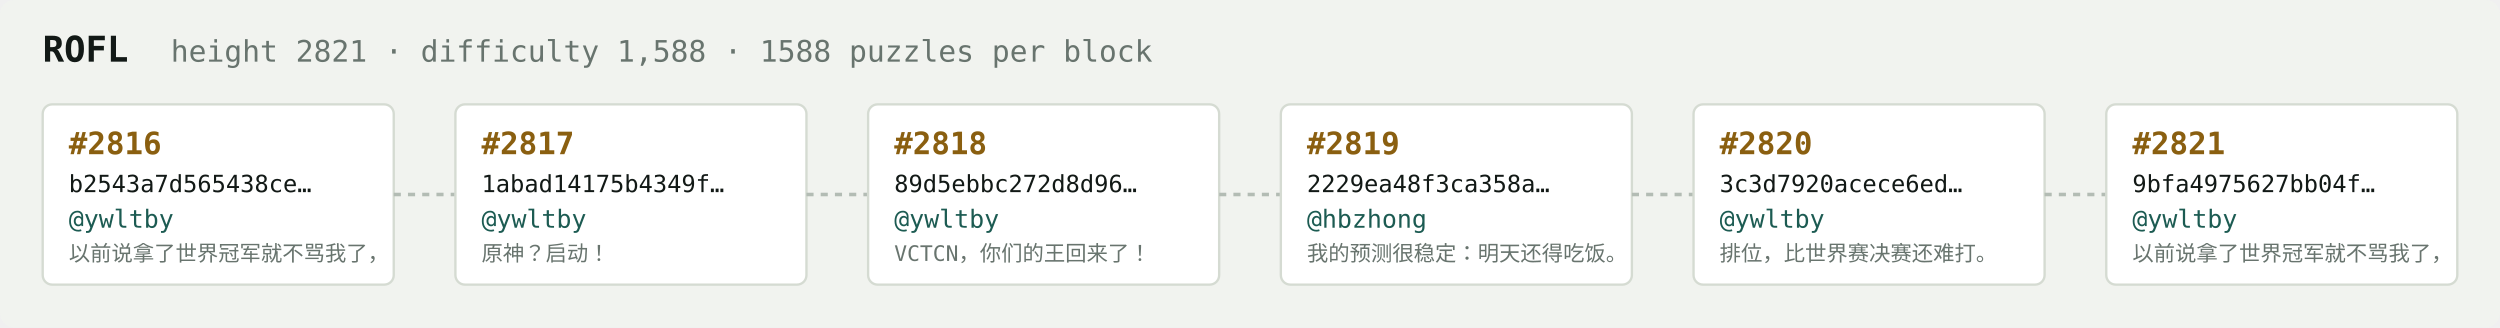
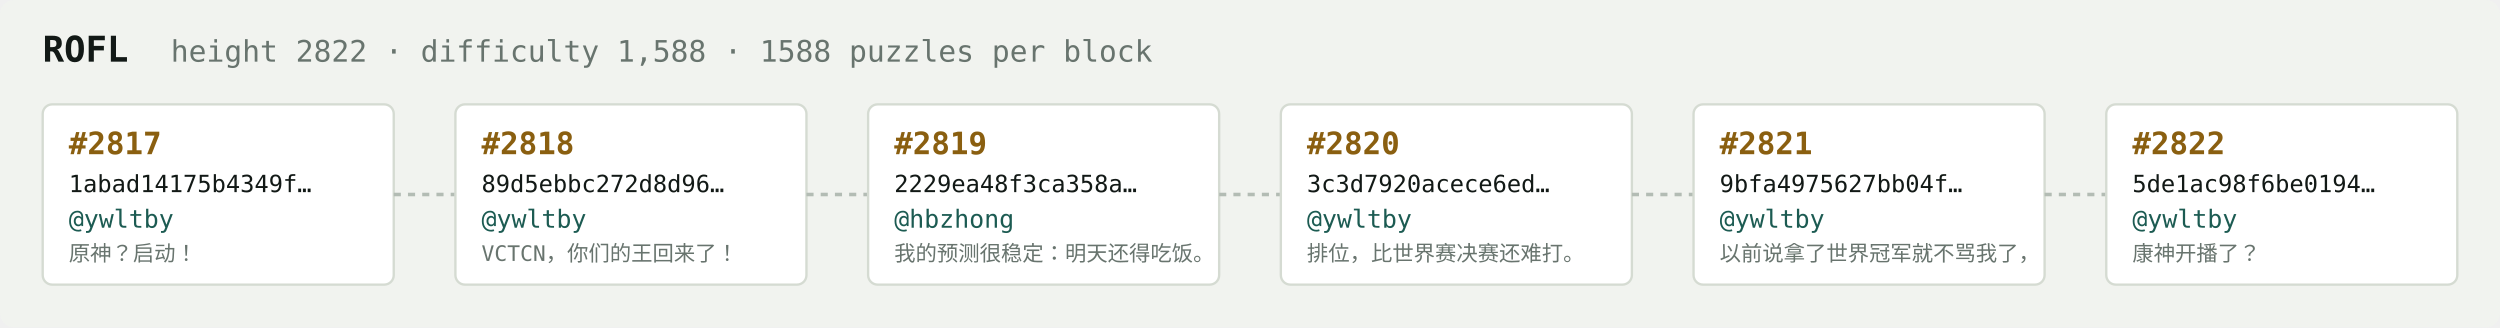
<svg xmlns="http://www.w3.org/2000/svg" width="1054" height="138" viewBox="0 0 1054 138" font-family="ui-monospace,SFMono-Regular,Menlo,monospace">
  <rect fill="#f1f3ef" width="1054" height="138" rx="6" />
  <text x="18" y="26" fill="#121916" font-size="15" font-weight="700">ROFL</text>
-   <text x="72" y="26" fill="#68746e" font-size="12.5">height 2821 · difficulty 1,588 · 1588 puzzles per block</text>
+   <text x="72" y="26" fill="#68746e" font-size="12.5">height 2822 · difficulty 1,588 · 1588 puzzles per block</text>
  <rect x="18" y="44" width="148" height="76" rx="4" fill="#ffffff" stroke="#d5dbd2" stroke-width="1" />
-   <text x="29" y="65" fill="#8a5f10" font-size="13" font-weight="700">#2816</text>
-   <text x="29" y="81" fill="#121916" font-size="10">b2543a7d565438ce…</text>
+   <text x="29" y="65" fill="#8a5f10" font-size="13" font-weight="700">#2817</text>
+   <text x="29" y="81" fill="#121916" font-size="10">1abad14175b4349f…</text>
  <text x="29" y="96" fill="#1c5b52" font-size="10.5">@ywltby</text>
-   <text x="29" y="110" fill="#68746e" font-size="9">以前说拿了世界冠军就不骂我了，</text>
+   <text x="29" y="110" fill="#68746e" font-size="9">原神？启动！</text>
  <line x1="166" y1="82.0" x2="192" y2="82.0" stroke="#b3bcb4" stroke-width="1.5" stroke-dasharray="3 3" />
  <rect x="192" y="44" width="148" height="76" rx="4" fill="#ffffff" stroke="#d5dbd2" stroke-width="1" />
-   <text x="203" y="65" fill="#8a5f10" font-size="13" font-weight="700">#2817</text>
-   <text x="203" y="81" fill="#121916" font-size="10">1abad14175b4349f…</text>
+   <text x="203" y="65" fill="#8a5f10" font-size="13" font-weight="700">#2818</text>
+   <text x="203" y="81" fill="#121916" font-size="10">89d5ebbc272d8d96…</text>
  <text x="203" y="96" fill="#1c5b52" font-size="10.5">@ywltby</text>
-   <text x="203" y="110" fill="#68746e" font-size="9">原神？启动！</text>
+   <text x="203" y="110" fill="#68746e" font-size="9">VCTCN，你们的王回来了！</text>
  <line x1="340" y1="82.0" x2="366" y2="82.0" stroke="#b3bcb4" stroke-width="1.5" stroke-dasharray="3 3" />
  <rect x="366" y="44" width="148" height="76" rx="4" fill="#ffffff" stroke="#d5dbd2" stroke-width="1" />
-   <text x="377" y="65" fill="#8a5f10" font-size="13" font-weight="700">#2818</text>
-   <text x="377" y="81" fill="#121916" font-size="10">89d5ebbc272d8d96…</text>
-   <text x="377" y="96" fill="#1c5b52" font-size="10.5">@ywltby</text>
-   <text x="377" y="110" fill="#68746e" font-size="9">VCTCN，你们的王回来了！</text>
+   <text x="377" y="65" fill="#8a5f10" font-size="13" font-weight="700">#2819</text>
+   <text x="377" y="81" fill="#121916" font-size="10">2229ea48f3ca358a…</text>
+   <text x="377" y="96" fill="#1c5b52" font-size="10.5">@hbzhong</text>
+   <text x="377" y="110" fill="#68746e" font-size="9">我的预测很稳定：明天还得吃饭。</text>
  <line x1="514" y1="82.0" x2="540" y2="82.0" stroke="#b3bcb4" stroke-width="1.5" stroke-dasharray="3 3" />
  <rect x="540" y="44" width="148" height="76" rx="4" fill="#ffffff" stroke="#d5dbd2" stroke-width="1" />
-   <text x="551" y="65" fill="#8a5f10" font-size="13" font-weight="700">#2819</text>
-   <text x="551" y="81" fill="#121916" font-size="10">2229ea48f3ca358a…</text>
-   <text x="551" y="96" fill="#1c5b52" font-size="10.5">@hbzhong</text>
-   <text x="551" y="110" fill="#68746e" font-size="9">我的预测很稳定：明天还得吃饭。</text>
+   <text x="551" y="65" fill="#8a5f10" font-size="13" font-weight="700">#2820</text>
+   <text x="551" y="81" fill="#121916" font-size="10">3c3d7920acece6ed…</text>
+   <text x="551" y="96" fill="#1c5b52" font-size="10.5">@ywltby</text>
+   <text x="551" y="110" fill="#68746e" font-size="9">排位，比世界赛决赛还难打。</text>
  <line x1="688" y1="82.0" x2="714" y2="82.0" stroke="#b3bcb4" stroke-width="1.5" stroke-dasharray="3 3" />
  <rect x="714" y="44" width="148" height="76" rx="4" fill="#ffffff" stroke="#d5dbd2" stroke-width="1" />
-   <text x="725" y="65" fill="#8a5f10" font-size="13" font-weight="700">#2820</text>
-   <text x="725" y="81" fill="#121916" font-size="10">3c3d7920acece6ed…</text>
+   <text x="725" y="65" fill="#8a5f10" font-size="13" font-weight="700">#2821</text>
+   <text x="725" y="81" fill="#121916" font-size="10">9bfa4975627bb04f…</text>
  <text x="725" y="96" fill="#1c5b52" font-size="10.5">@ywltby</text>
-   <text x="725" y="110" fill="#68746e" font-size="9">排位，比世界赛决赛还难打。</text>
+   <text x="725" y="110" fill="#68746e" font-size="9">以前说拿了世界冠军就不骂我了，</text>
  <line x1="862" y1="82.0" x2="888" y2="82.0" stroke="#b3bcb4" stroke-width="1.5" stroke-dasharray="3 3" />
  <rect x="888" y="44" width="148" height="76" rx="4" fill="#ffffff" stroke="#d5dbd2" stroke-width="1" />
-   <text x="899" y="65" fill="#8a5f10" font-size="13" font-weight="700">#2821</text>
-   <text x="899" y="81" fill="#121916" font-size="10">9bfa4975627bb04f…</text>
+   <text x="899" y="65" fill="#8a5f10" font-size="13" font-weight="700">#2822</text>
+   <text x="899" y="81" fill="#121916" font-size="10">5de1ac98f6be0194…</text>
  <text x="899" y="96" fill="#1c5b52" font-size="10.5">@ywltby</text>
-   <text x="899" y="110" fill="#68746e" font-size="9">以前说拿了世界冠军就不骂我了，</text>
+   <text x="899" y="110" fill="#68746e" font-size="9">康神开播了？</text>
</svg>
